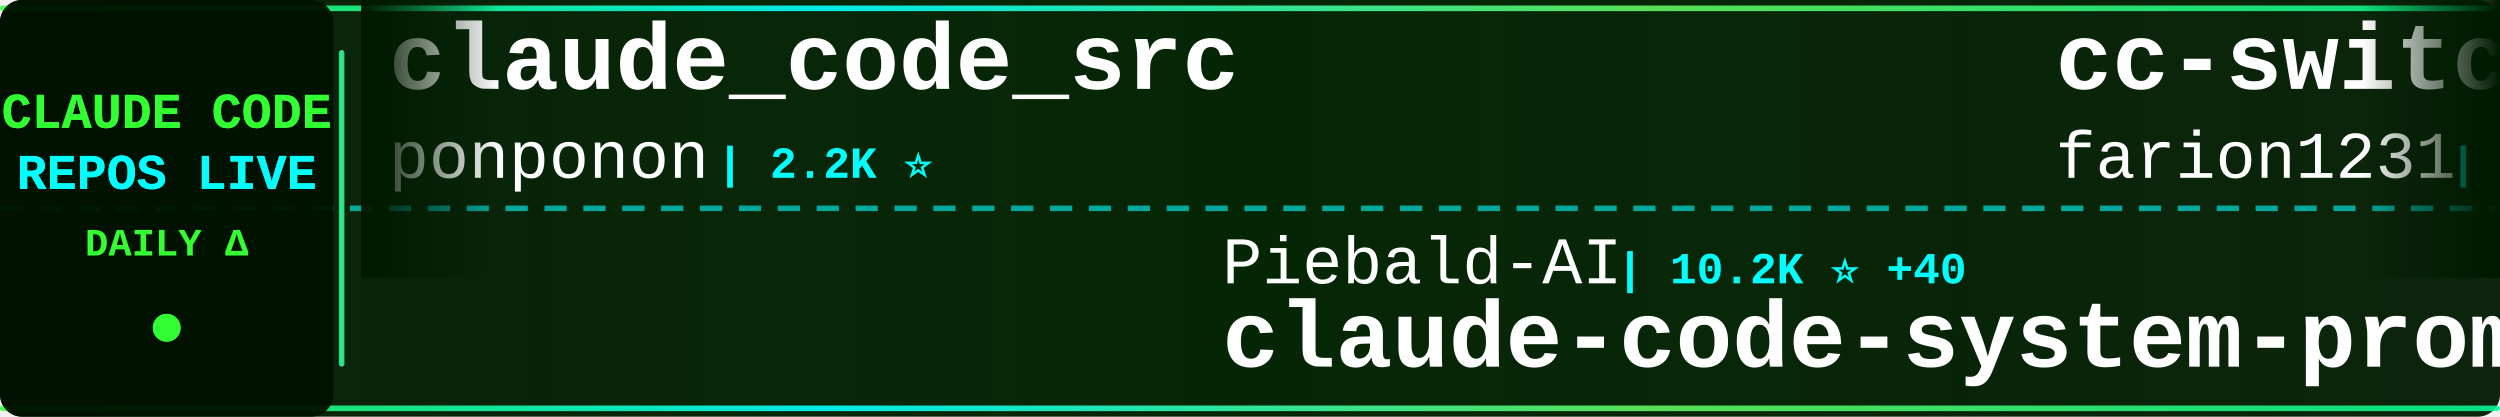
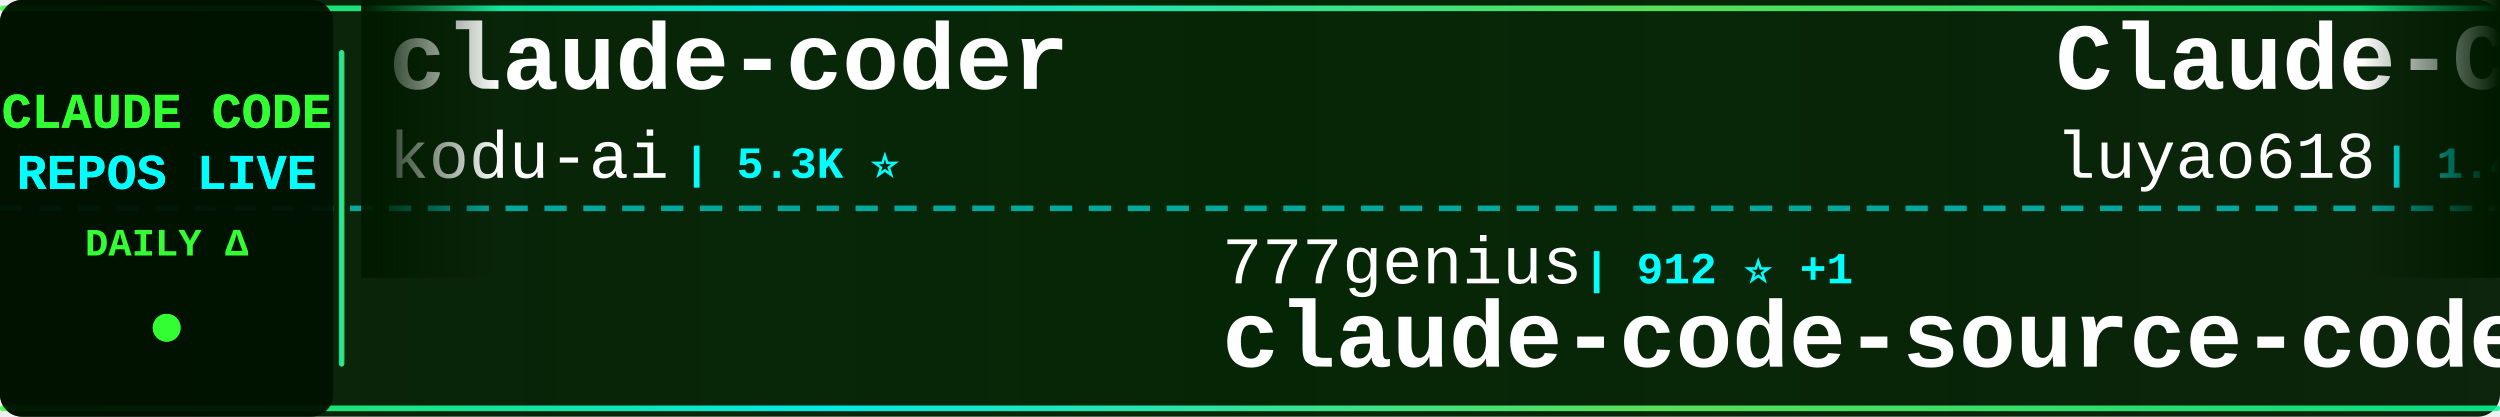
<svg xmlns="http://www.w3.org/2000/svg" width="900" height="150">
  <defs>
    <linearGradient id="tickerBg" x1="0%" y1="0%" x2="100%" y2="0%">
      <stop offset="0%" style="stop-color:#001a00;stop-opacity:0.95" />
      <stop offset="50%" style="stop-color:#002200;stop-opacity:0.98" />
      <stop offset="100%" style="stop-color:#001a00;stop-opacity:0.95" />
    </linearGradient>
    <linearGradient id="borderGrad" x1="0%" y1="0%" x2="100%" y2="0%">
      <stop offset="0%" style="stop-color:#33ff33;stop-opacity:0.85">
        <animate attributeName="stop-opacity" values="0.85;1;0.85" dur="2s" repeatCount="indefinite" />
      </stop>
      <stop offset="33%" style="stop-color:#00ffff;stop-opacity:0.9">
        <animate attributeName="stop-opacity" values="0.9;1;0.9" dur="2.2s" repeatCount="indefinite" />
      </stop>
      <stop offset="66%" style="stop-color:#66ff66;stop-opacity:0.85">
        <animate attributeName="stop-opacity" values="0.85;1;0.85" dur="1.8s" repeatCount="indefinite" />
      </stop>
      <stop offset="100%" style="stop-color:#00ff99;stop-opacity:0.85">
        <animate attributeName="stop-opacity" values="0.85;1;0.85" dur="2s" repeatCount="indefinite" />
      </stop>
    </linearGradient>
    <filter id="textGlow">
      <feGaussianBlur stdDeviation="0.1" result="coloredBlur" />
      <feMerge>
        <feMergeNode in="coloredBlur" />
        <feMergeNode in="SourceGraphic" />
      </feMerge>
    </filter>
    <filter id="metricGlow">
      <feGaussianBlur stdDeviation="0.2" result="coloredBlur" />
      <feMerge>
        <feMergeNode in="coloredBlur" />
        <feMergeNode in="SourceGraphic" />
      </feMerge>
    </filter>
    <linearGradient id="leftFade" x1="0%" y1="0%" x2="100%" y2="0%">
      <stop offset="0%" style="stop-color:#001a00;stop-opacity:1" />
      <stop offset="100%" style="stop-color:#001a00;stop-opacity:0" />
    </linearGradient>
    <linearGradient id="rightFade" x1="0%" y1="0%" x2="100%" y2="0%">
      <stop offset="0%" style="stop-color:#001a00;stop-opacity:0" />
      <stop offset="100%" style="stop-color:#001a00;stop-opacity:1" />
    </linearGradient>
  </defs>
  <rect width="900" height="150" fill="url(#tickerBg)" rx="8" />
  <rect x="0" y="2" width="900" height="2" fill="url(#borderGrad)" rx="1" />
  <rect x="0" y="146" width="900" height="2" fill="url(#borderGrad)" rx="1" />
  <line x1="0" y1="75" x2="900" y2="75" stroke="#00ffff" stroke-width="2" stroke-dasharray="8 6" opacity="0.6" />
  <rect x="0" y="0" width="120" height="150" fill="#001100" opacity="0.95" rx="8" />
  <text x="60" y="46" font-family="'Courier New', monospace" font-size="18" font-weight="bold" fill="#33ff33" text-anchor="middle" filter="url(#textGlow)">
    CLAUDE CODE
  </text>
  <text x="60" y="68" font-family="'Courier New', monospace" font-size="18" font-weight="bold" fill="#00ffff" text-anchor="middle" filter="url(#textGlow)">
    REPOS LIVE
  </text>
  <text x="60" y="92" font-family="'Courier New', monospace" font-size="14" font-weight="bold" fill="#33ff33" text-anchor="middle">
    DAILY Δ
  </text>
  <circle cx="60" cy="118" r="5" fill="#33ff33" filter="url(#metricGlow)">
    <animate attributeName="r" values="4;6;4" dur="1.5s" repeatCount="indefinite" />
    <animate attributeName="opacity" values="0.6;1;0.6" dur="1.5s" repeatCount="indefinite" />
  </circle>
  <rect x="122" y="18" width="2" height="114" fill="url(#borderGrad)" rx="1" />
  <clipPath id="tickerClip">
    <rect x="130" y="0" width="770" height="150" />
  </clipPath>
  <g clip-path="url(#tickerClip)">
    <g id="tickerItems">
      <animateTransform attributeName="transform" attributeType="XML" type="translate" from="0 0" to="-3000 0" dur="54s" repeatCount="indefinite" />
      <g transform="translate(0, 0)">
-         <text x="140" y="32" font-family="'Courier New', monospace" font-size="34" font-weight="bold" fill="#ffffff">claude_code_src</text>
-         <text x="140" y="64" font-family="'Courier New', monospace" font-size="24" font-weight="normal" fill="#ffffff" opacity="1.0">ponponon</text>
-         <text x="258" y="64" font-family="'Courier New', monospace" font-size="16" font-weight="bold" fill="#00ffff"> | 2.2K ⭐</text>
+         <text x="140" y="32" font-family="'Courier New', monospace" font-size="34" font-weight="bold" fill="#ffffff">claude-coder</text>
+         <text x="140" y="64" font-family="'Courier New', monospace" font-size="24" font-weight="normal" fill="#ffffff" opacity="1.0">kodu-ai</text>
+         <text x="246" y="64" font-family="'Courier New', monospace" font-size="16" font-weight="bold" fill="#00ffff"> | 5.3K ⭐</text>
      </g>
      <g transform="translate(300, 0)">
-         <text x="140" y="102" font-family="'Courier New', monospace" font-size="24" font-weight="normal" fill="#ffffff" opacity="1.0">Piebald-AI</text>
-         <text x="282" y="102" font-family="'Courier New', monospace" font-size="16" font-weight="bold" fill="#00ffff"> | 10.2K ⭐ +40</text>
-         <text x="140" y="132" font-family="'Courier New', monospace" font-size="34" font-weight="bold" fill="#ffffff">claude-code-system-promp...</text>
+         <text x="140" y="102" font-family="'Courier New', monospace" font-size="24" font-weight="normal" fill="#ffffff" opacity="1.0">777genius</text>
+         <text x="270" y="102" font-family="'Courier New', monospace" font-size="16" font-weight="bold" fill="#00ffff"> | 912 ⭐ +1</text>
+         <text x="140" y="132" font-family="'Courier New', monospace" font-size="34" font-weight="bold" fill="#ffffff">claude-code-source-code</text>
      </g>
      <g transform="translate(600, 0)">
-         <text x="140" y="32" font-family="'Courier New', monospace" font-size="34" font-weight="bold" fill="#ffffff">cc-switch</text>
-         <text x="140" y="64" font-family="'Courier New', monospace" font-size="24" font-weight="normal" fill="#ffffff" opacity="1.0">farion1231</text>
-         <text x="282" y="64" font-family="'Courier New', monospace" font-size="16" font-weight="bold" fill="#00ffff"> | 68.6K ⭐ +1.4K</text>
+         <text x="140" y="32" font-family="'Courier New', monospace" font-size="34" font-weight="bold" fill="#ffffff">Claude-Code-Source-Study</text>
+         <text x="140" y="64" font-family="'Courier New', monospace" font-size="24" font-weight="normal" fill="#ffffff" opacity="1.0">luyao618</text>
+         <text x="258" y="64" font-family="'Courier New', monospace" font-size="16" font-weight="bold" fill="#00ffff"> | 1.4K ⭐ +7</text>
      </g>
      <g transform="translate(900, 0)">
-         <text x="140" y="102" font-family="'Courier New', monospace" font-size="24" font-weight="normal" fill="#ffffff" opacity="1.0">rohitg00</text>
-         <text x="258" y="102" font-family="'Courier New', monospace" font-size="16" font-weight="bold" fill="#00ffff"> | 1.6K ⭐ +15</text>
-         <text x="140" y="132" font-family="'Courier New', monospace" font-size="34" font-weight="bold" fill="#ffffff">awesome-claude-code-tool...</text>
+         <text x="140" y="102" font-family="'Courier New', monospace" font-size="24" font-weight="normal" fill="#ffffff" opacity="1.0">Windy3f3f3f3f</text>
+         <text x="318" y="102" font-family="'Courier New', monospace" font-size="16" font-weight="bold" fill="#00ffff"> | 2.3K ⭐ +17</text>
+         <text x="140" y="132" font-family="'Courier New', monospace" font-size="34" font-weight="bold" fill="#ffffff">how-claude-code-works</text>
      </g>
      <g transform="translate(1200, 0)">
-         <text x="140" y="32" font-family="'Courier New', monospace" font-size="34" font-weight="bold" fill="#ffffff">CLIProxyAPI</text>
-         <text x="140" y="64" font-family="'Courier New', monospace" font-size="24" font-weight="normal" fill="#ffffff" opacity="1.0">router-for-me</text>
-         <text x="318" y="64" font-family="'Courier New', monospace" font-size="16" font-weight="bold" fill="#00ffff"> | 32.3K ⭐ +242</text>
+         <text x="140" y="32" font-family="'Courier New', monospace" font-size="34" font-weight="bold" fill="#ffffff">claude-code-book</text>
+         <text x="140" y="64" font-family="'Courier New', monospace" font-size="24" font-weight="normal" fill="#ffffff" opacity="1.0">lintsinghua</text>
+         <text x="294" y="64" font-family="'Courier New', monospace" font-size="16" font-weight="bold" fill="#00ffff"> | 3.2K ⭐ +28</text>
      </g>
      <g transform="translate(1500, 0)">
-         <text x="140" y="102" font-family="'Courier New', monospace" font-size="24" font-weight="normal" fill="#ffffff" opacity="1.0">sugyan</text>
-         <text x="234" y="102" font-family="'Courier New', monospace" font-size="16" font-weight="bold" fill="#00ffff"> | 1.1K ⭐ +2</text>
-         <text x="140" y="132" font-family="'Courier New', monospace" font-size="34" font-weight="bold" fill="#ffffff">claude-code-webui</text>
+         <text x="140" y="102" font-family="'Courier New', monospace" font-size="24" font-weight="normal" fill="#ffffff" opacity="1.0">shareAI-lab</text>
+         <text x="294" y="102" font-family="'Courier New', monospace" font-size="16" font-weight="bold" fill="#00ffff"> | 60.0K ⭐ +247</text>
+         <text x="140" y="132" font-family="'Courier New', monospace" font-size="34" font-weight="bold" fill="#ffffff">learn-claude-code</text>
      </g>
      <g transform="translate(1800, 0)">
-         <text x="140" y="32" font-family="'Courier New', monospace" font-size="34" font-weight="bold" fill="#ffffff">claude-code-action</text>
-         <text x="140" y="64" font-family="'Courier New', monospace" font-size="24" font-weight="normal" fill="#ffffff" opacity="1.0">anthropics</text>
-         <text x="282" y="64" font-family="'Courier New', monospace" font-size="16" font-weight="bold" fill="#00ffff"> | 7.5K ⭐ +22</text>
+         <text x="140" y="32" font-family="'Courier New', monospace" font-size="34" font-weight="bold" fill="#ffffff">claude-code-tips</text>
+         <text x="140" y="64" font-family="'Courier New', monospace" font-size="24" font-weight="normal" fill="#ffffff" opacity="1.0">ykdojo</text>
+         <text x="234" y="64" font-family="'Courier New', monospace" font-size="16" font-weight="bold" fill="#00ffff"> | 8.2K ⭐ +17</text>
      </g>
      <g transform="translate(2100, 0)">
-         <text x="140" y="102" font-family="'Courier New', monospace" font-size="24" font-weight="normal" fill="#ffffff" opacity="1.0">hangsman</text>
-         <text x="258" y="102" font-family="'Courier New', monospace" font-size="16" font-weight="bold" fill="#00ffff"> | 774 ⭐</text>
-         <text x="140" y="132" font-family="'Courier New', monospace" font-size="34" font-weight="bold" fill="#ffffff">claude-code-source</text>
+         <text x="140" y="102" font-family="'Courier New', monospace" font-size="24" font-weight="normal" fill="#ffffff" opacity="1.0">edmund-io</text>
+         <text x="270" y="102" font-family="'Courier New', monospace" font-size="16" font-weight="bold" fill="#00ffff"> | 1.4K ⭐ +3</text>
+         <text x="140" y="132" font-family="'Courier New', monospace" font-size="34" font-weight="bold" fill="#ffffff">edmunds-claude-code</text>
      </g>
      <g transform="translate(2400, 0)">
-         <text x="140" y="32" font-family="'Courier New', monospace" font-size="34" font-weight="bold" fill="#ffffff">Claude-code</text>
-         <text x="140" y="64" font-family="'Courier New', monospace" font-size="24" font-weight="normal" fill="#ffffff" opacity="1.0">fazxes</text>
-         <text x="234" y="64" font-family="'Courier New', monospace" font-size="16" font-weight="bold" fill="#00ffff"> | 215 ⭐</text>
+         <text x="140" y="32" font-family="'Courier New', monospace" font-size="34" font-weight="bold" fill="#ffffff">everything-claude-code</text>
+         <text x="140" y="64" font-family="'Courier New', monospace" font-size="24" font-weight="normal" fill="#ffffff" opacity="1.0">affaan-m</text>
+         <text x="258" y="64" font-family="'Courier New', monospace" font-size="16" font-weight="bold" fill="#00ffff"> | 180.5K ⭐ +985</text>
      </g>
      <g transform="translate(2700, 0)">
-         <text x="140" y="102" font-family="'Courier New', monospace" font-size="24" font-weight="normal" fill="#ffffff" opacity="1.0">fuergaosi233</text>
-         <text x="306" y="102" font-family="'Courier New', monospace" font-size="16" font-weight="bold" fill="#00ffff"> | 2.6K ⭐ +4</text>
-         <text x="140" y="132" font-family="'Courier New', monospace" font-size="34" font-weight="bold" fill="#ffffff">claude-code-proxy</text>
+         <text x="140" y="102" font-family="'Courier New', monospace" font-size="24" font-weight="normal" fill="#ffffff" opacity="1.0">anthropics</text>
+         <text x="282" y="102" font-family="'Courier New', monospace" font-size="16" font-weight="bold" fill="#00ffff"> | 4.6K ⭐ +9</text>
+         <text x="140" y="132" font-family="'Courier New', monospace" font-size="34" font-weight="bold" fill="#ffffff">claude-code-security-rev...</text>
      </g>
      <g transform="translate(3000, 0)">
-         <text x="140" y="32" font-family="'Courier New', monospace" font-size="34" font-weight="bold" fill="#ffffff">claude_code_src</text>
-         <text x="140" y="64" font-family="'Courier New', monospace" font-size="24" font-weight="normal" fill="#ffffff" opacity="1.0">ponponon</text>
-         <text x="258" y="64" font-family="'Courier New', monospace" font-size="16" font-weight="bold" fill="#00ffff"> | 2.2K ⭐</text>
+         <text x="140" y="32" font-family="'Courier New', monospace" font-size="34" font-weight="bold" fill="#ffffff">claude-coder</text>
+         <text x="140" y="64" font-family="'Courier New', monospace" font-size="24" font-weight="normal" fill="#ffffff" opacity="1.0">kodu-ai</text>
+         <text x="246" y="64" font-family="'Courier New', monospace" font-size="16" font-weight="bold" fill="#00ffff"> | 5.3K ⭐</text>
      </g>
      <g transform="translate(3300, 0)">
-         <text x="140" y="102" font-family="'Courier New', monospace" font-size="24" font-weight="normal" fill="#ffffff" opacity="1.0">Piebald-AI</text>
-         <text x="282" y="102" font-family="'Courier New', monospace" font-size="16" font-weight="bold" fill="#00ffff"> | 10.2K ⭐ +40</text>
-         <text x="140" y="132" font-family="'Courier New', monospace" font-size="34" font-weight="bold" fill="#ffffff">claude-code-system-promp...</text>
+         <text x="140" y="102" font-family="'Courier New', monospace" font-size="24" font-weight="normal" fill="#ffffff" opacity="1.0">777genius</text>
+         <text x="270" y="102" font-family="'Courier New', monospace" font-size="16" font-weight="bold" fill="#00ffff"> | 912 ⭐ +1</text>
+         <text x="140" y="132" font-family="'Courier New', monospace" font-size="34" font-weight="bold" fill="#ffffff">claude-code-source-code</text>
      </g>
      <g transform="translate(3600, 0)">
-         <text x="140" y="32" font-family="'Courier New', monospace" font-size="34" font-weight="bold" fill="#ffffff">cc-switch</text>
-         <text x="140" y="64" font-family="'Courier New', monospace" font-size="24" font-weight="normal" fill="#ffffff" opacity="1.0">farion1231</text>
-         <text x="282" y="64" font-family="'Courier New', monospace" font-size="16" font-weight="bold" fill="#00ffff"> | 68.6K ⭐ +1.4K</text>
+         <text x="140" y="32" font-family="'Courier New', monospace" font-size="34" font-weight="bold" fill="#ffffff">Claude-Code-Source-Study</text>
+         <text x="140" y="64" font-family="'Courier New', monospace" font-size="24" font-weight="normal" fill="#ffffff" opacity="1.0">luyao618</text>
+         <text x="258" y="64" font-family="'Courier New', monospace" font-size="16" font-weight="bold" fill="#00ffff"> | 1.4K ⭐ +7</text>
      </g>
      <g transform="translate(3900, 0)">
-         <text x="140" y="102" font-family="'Courier New', monospace" font-size="24" font-weight="normal" fill="#ffffff" opacity="1.0">rohitg00</text>
-         <text x="258" y="102" font-family="'Courier New', monospace" font-size="16" font-weight="bold" fill="#00ffff"> | 1.6K ⭐ +15</text>
-         <text x="140" y="132" font-family="'Courier New', monospace" font-size="34" font-weight="bold" fill="#ffffff">awesome-claude-code-tool...</text>
+         <text x="140" y="102" font-family="'Courier New', monospace" font-size="24" font-weight="normal" fill="#ffffff" opacity="1.0">Windy3f3f3f3f</text>
+         <text x="318" y="102" font-family="'Courier New', monospace" font-size="16" font-weight="bold" fill="#00ffff"> | 2.3K ⭐ +17</text>
+         <text x="140" y="132" font-family="'Courier New', monospace" font-size="34" font-weight="bold" fill="#ffffff">how-claude-code-works</text>
      </g>
    </g>
  </g>
  <rect x="130" y="0" width="50" height="100" fill="url(#leftFade)" />
  <rect x="850" y="0" width="50" height="100" fill="url(#rightFade)" />
</svg>
